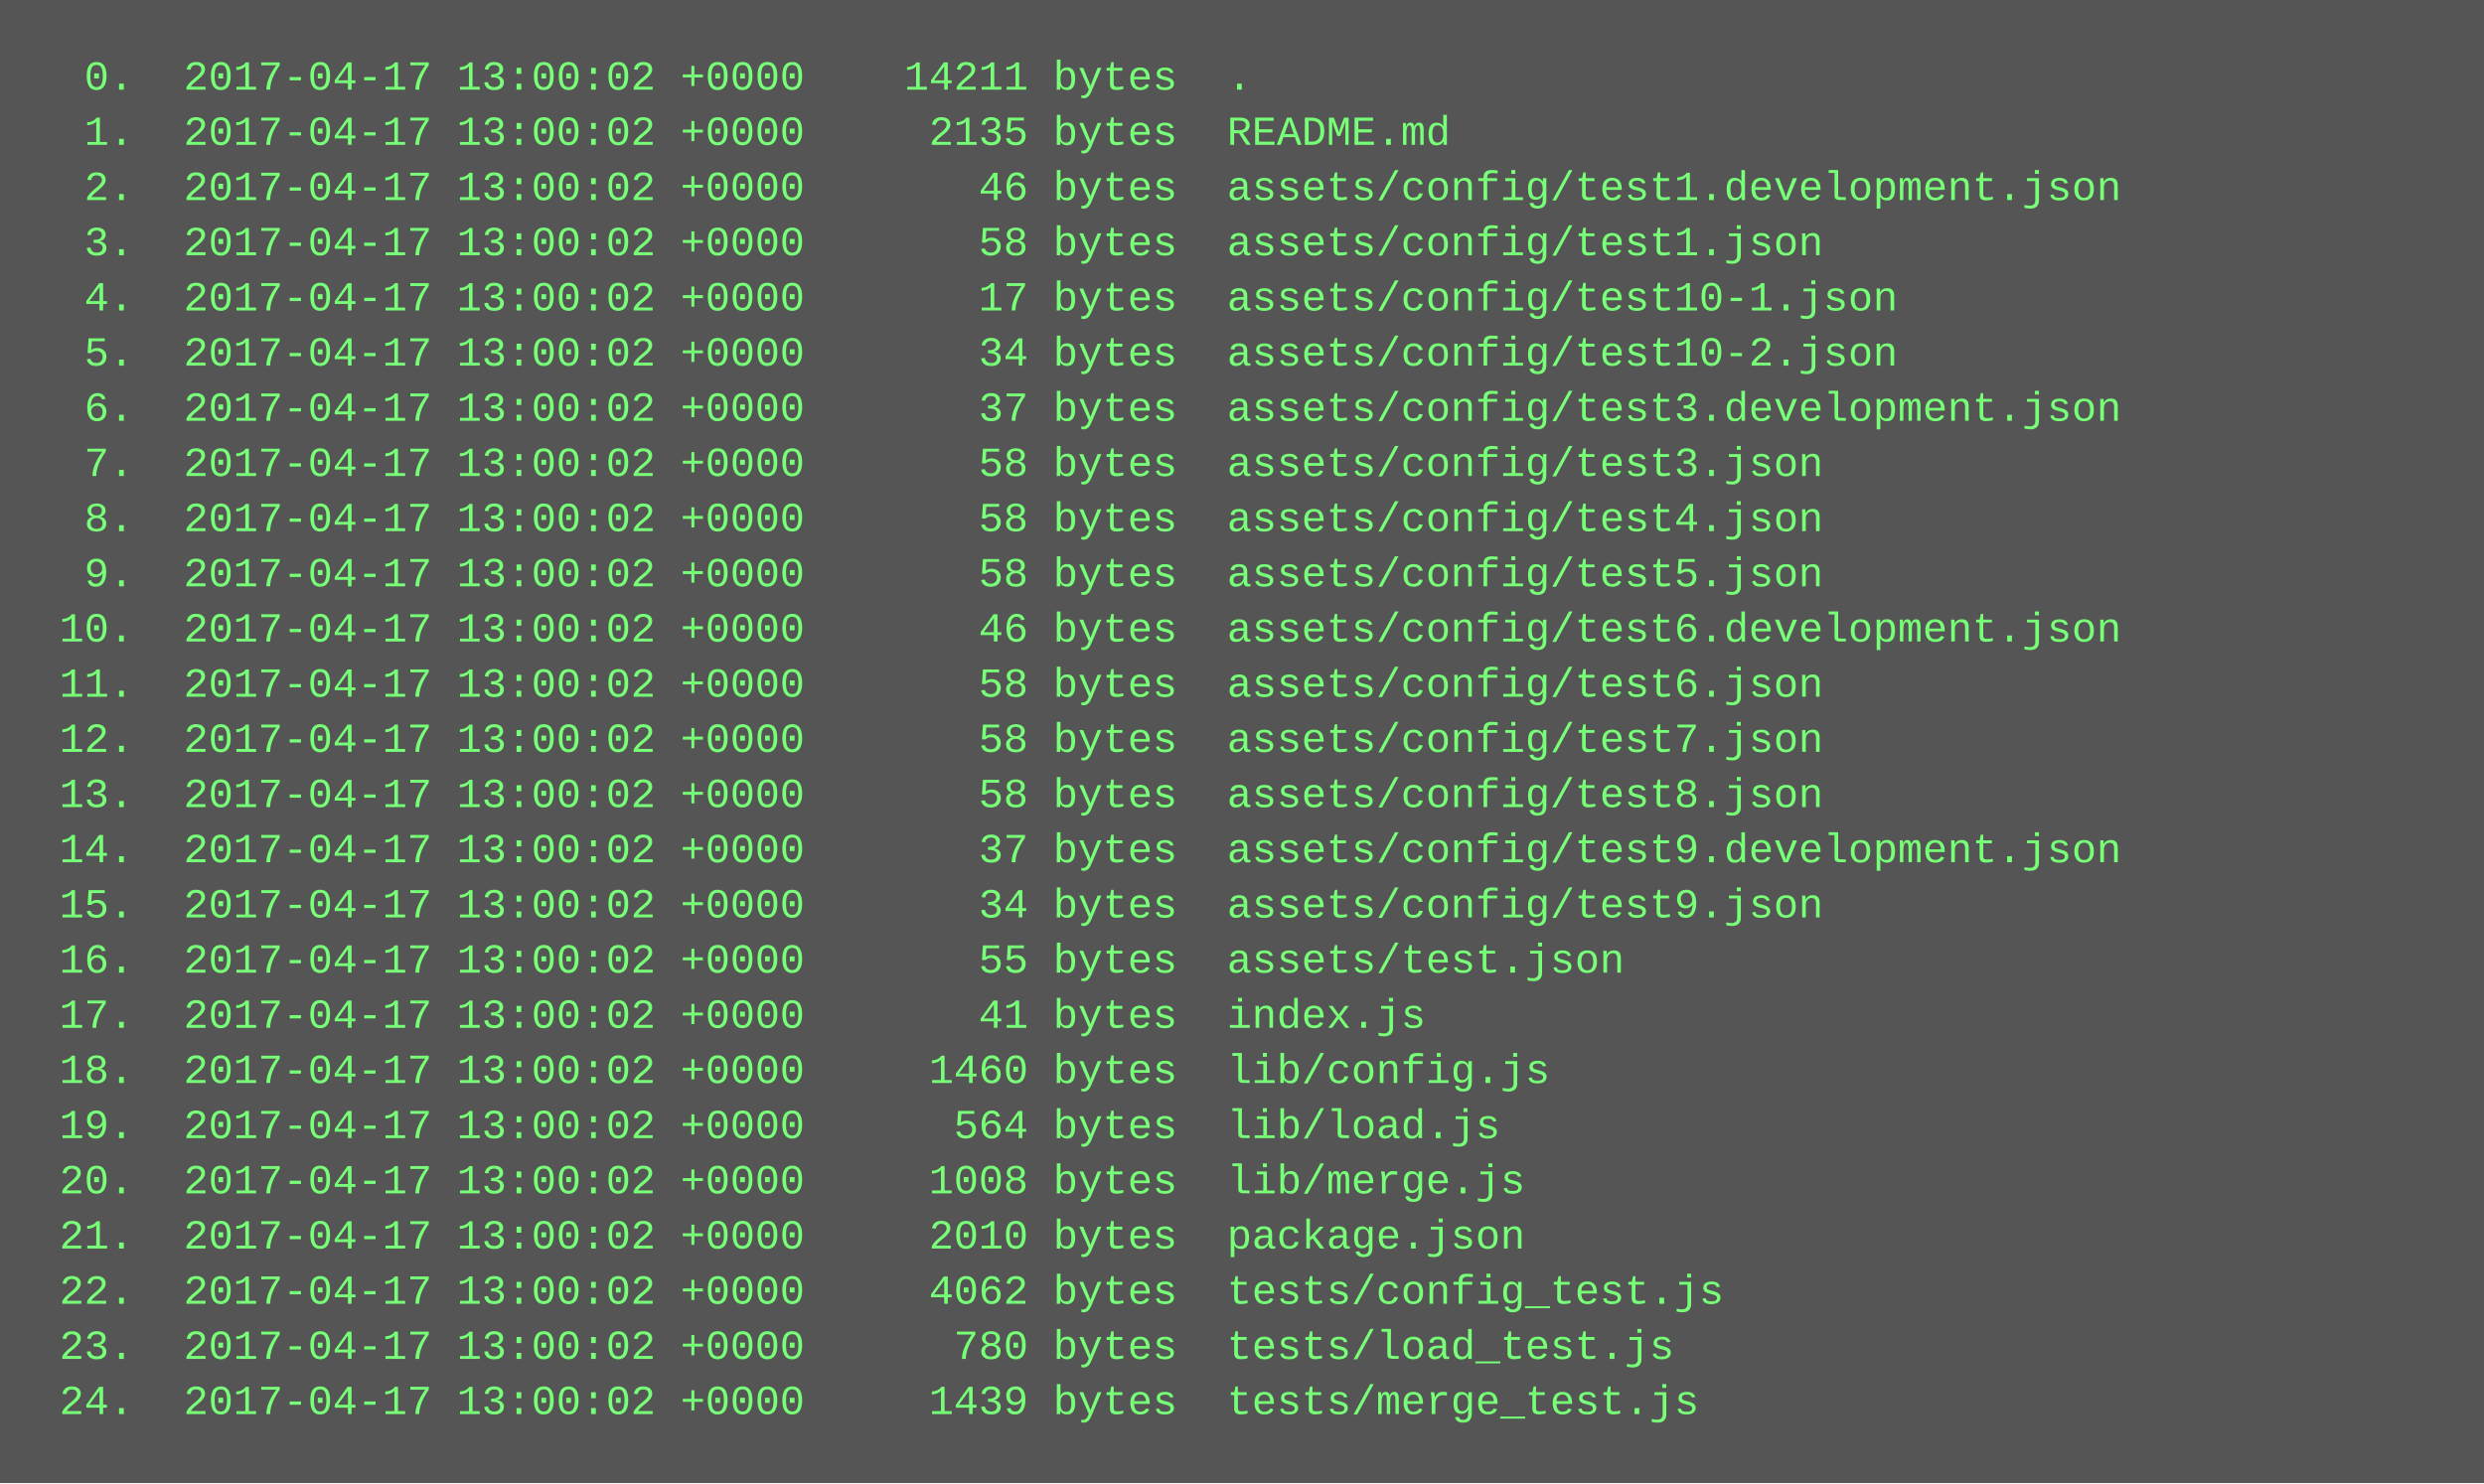
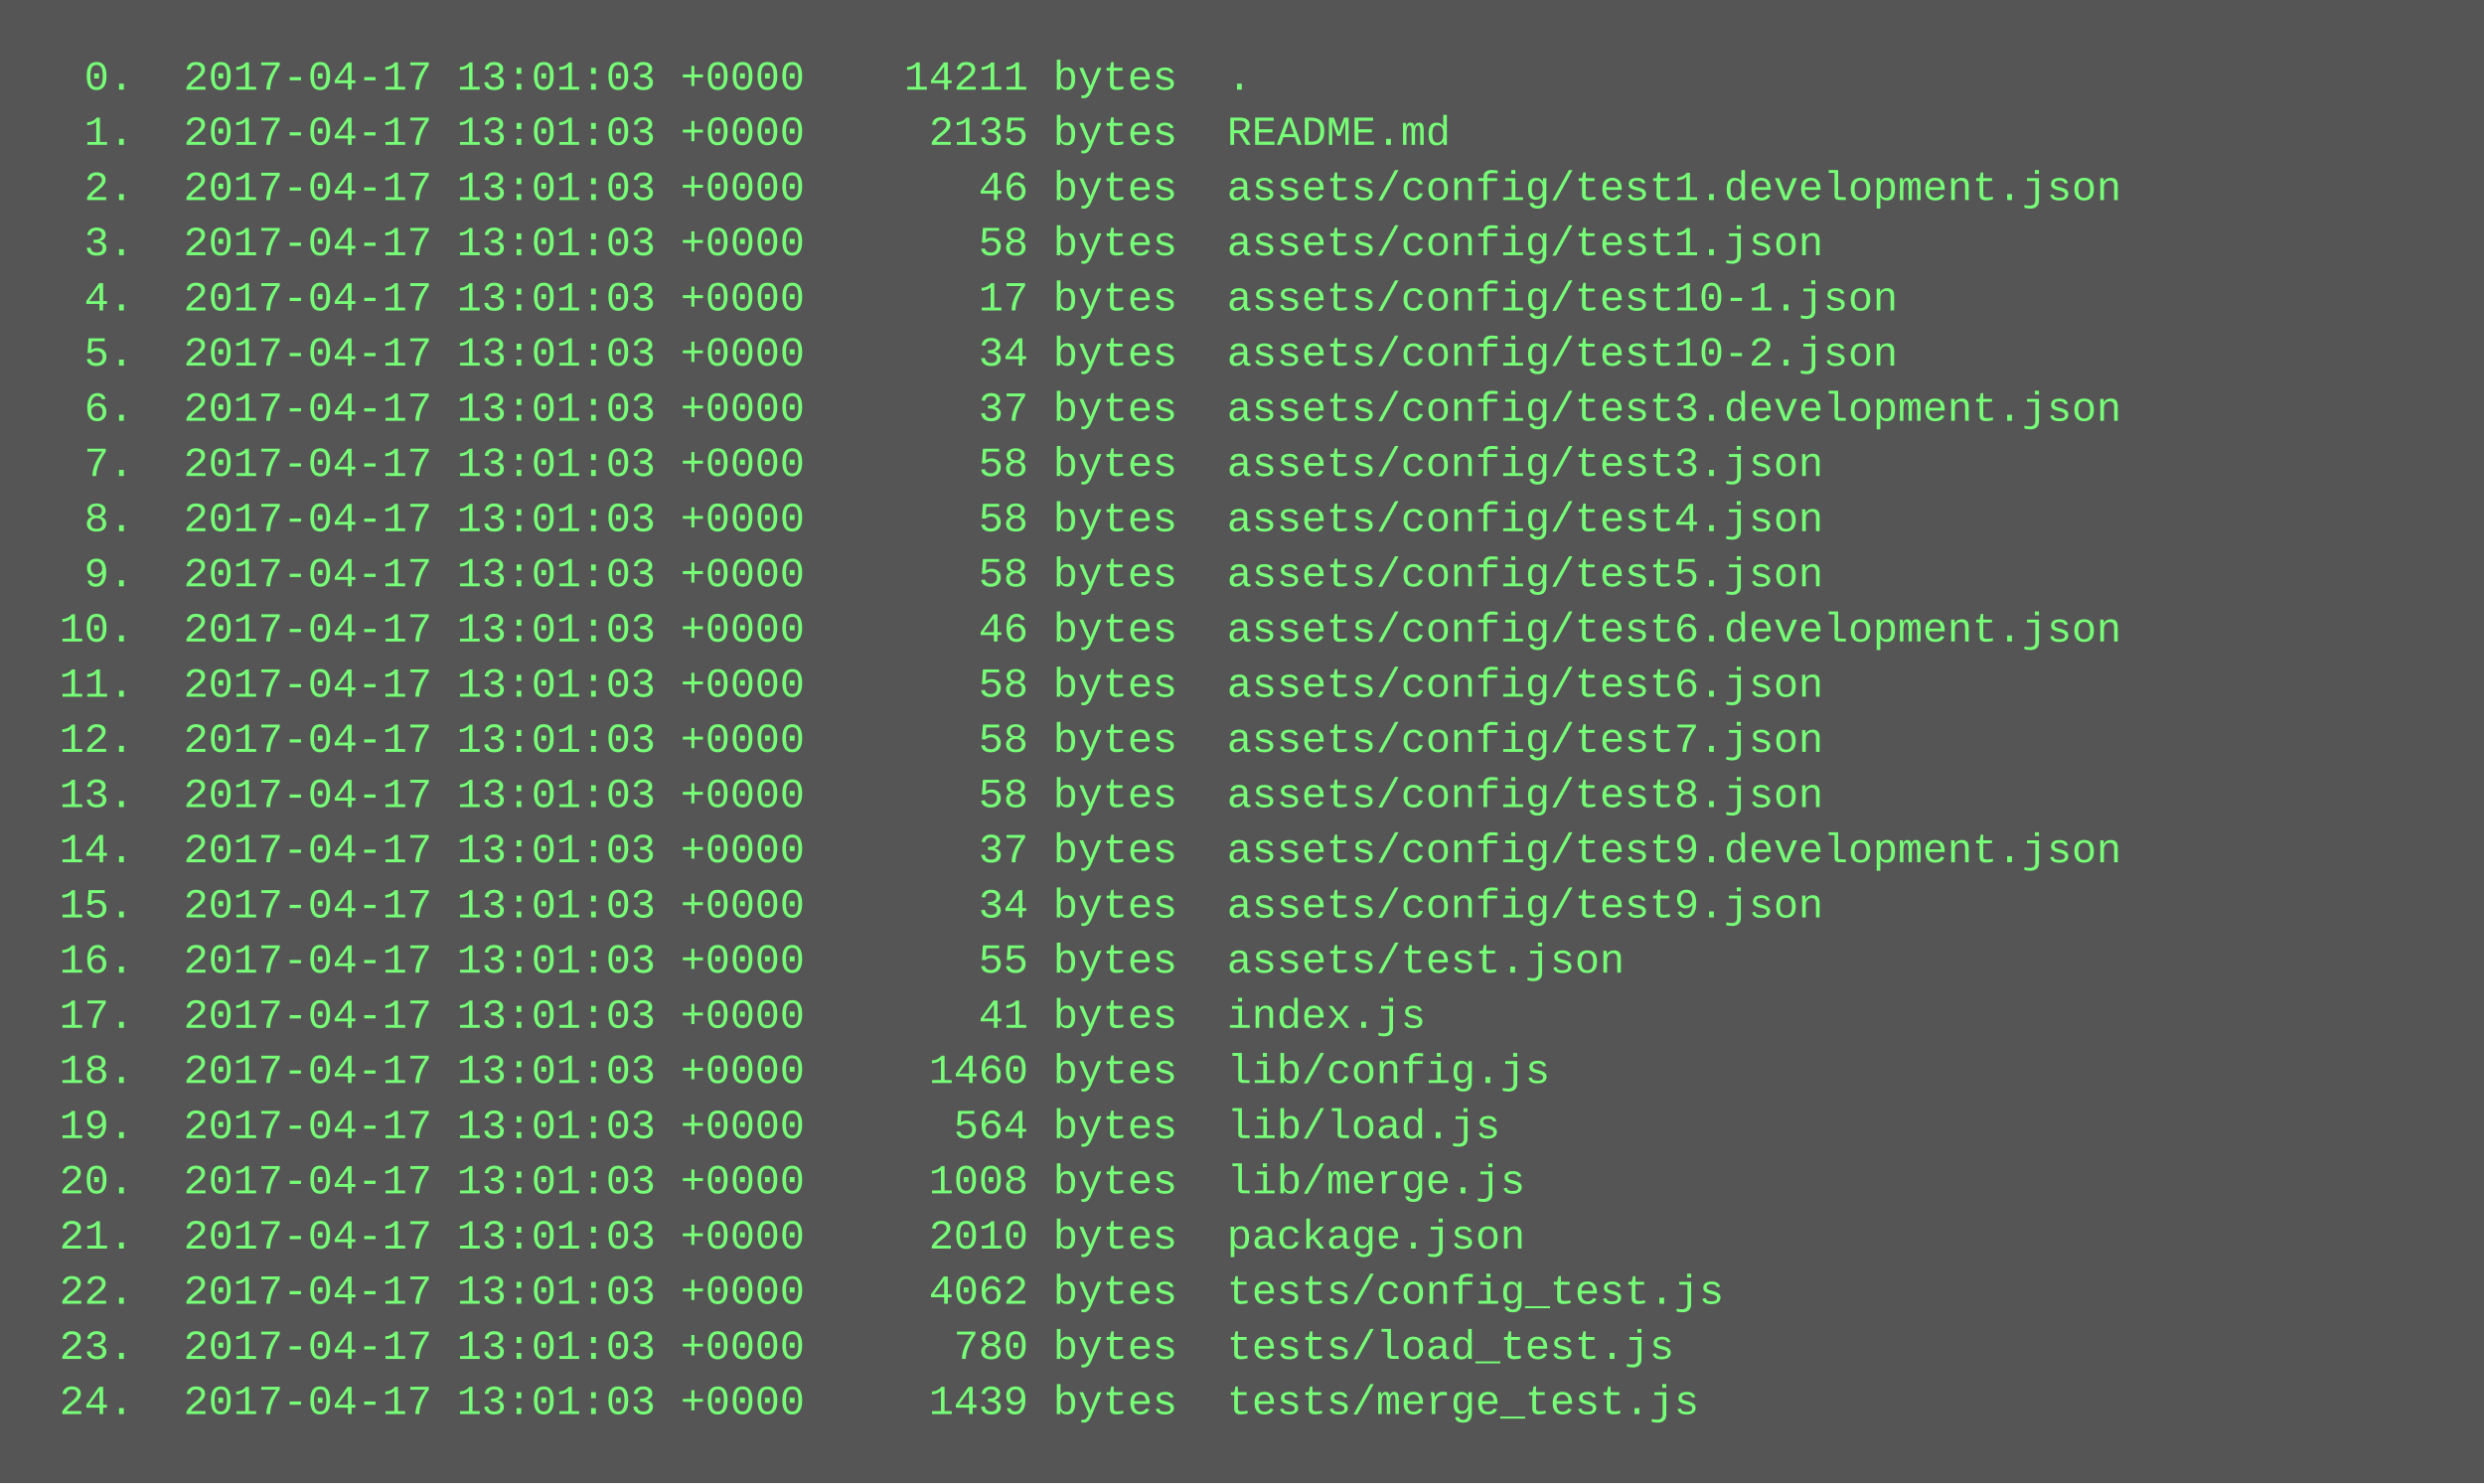
<svg xmlns="http://www.w3.org/2000/svg" height="430" width="720">
  <rect height="430" fill="#555" width="720" />
  <text fill="#7f7" font-family="Courier New" font-size="12" xml:space="preserve">
-     <tspan x="10" y="26">  0.  2017-04-17 13:00:02 +0000    14211 bytes  .</tspan>
-     <tspan x="10" y="42">  1.  2017-04-17 13:00:02 +0000     2135 bytes  README.md</tspan>
-     <tspan x="10" y="58">  2.  2017-04-17 13:00:02 +0000       46 bytes  assets/config/test1.development.json</tspan>
-     <tspan x="10" y="74">  3.  2017-04-17 13:00:02 +0000       58 bytes  assets/config/test1.json</tspan>
-     <tspan x="10" y="90">  4.  2017-04-17 13:00:02 +0000       17 bytes  assets/config/test10-1.json</tspan>
-     <tspan x="10" y="106">  5.  2017-04-17 13:00:02 +0000       34 bytes  assets/config/test10-2.json</tspan>
-     <tspan x="10" y="122">  6.  2017-04-17 13:00:02 +0000       37 bytes  assets/config/test3.development.json</tspan>
-     <tspan x="10" y="138">  7.  2017-04-17 13:00:02 +0000       58 bytes  assets/config/test3.json</tspan>
-     <tspan x="10" y="154">  8.  2017-04-17 13:00:02 +0000       58 bytes  assets/config/test4.json</tspan>
-     <tspan x="10" y="170">  9.  2017-04-17 13:00:02 +0000       58 bytes  assets/config/test5.json</tspan>
-     <tspan x="10" y="186"> 10.  2017-04-17 13:00:02 +0000       46 bytes  assets/config/test6.development.json</tspan>
-     <tspan x="10" y="202"> 11.  2017-04-17 13:00:02 +0000       58 bytes  assets/config/test6.json</tspan>
-     <tspan x="10" y="218"> 12.  2017-04-17 13:00:02 +0000       58 bytes  assets/config/test7.json</tspan>
-     <tspan x="10" y="234"> 13.  2017-04-17 13:00:02 +0000       58 bytes  assets/config/test8.json</tspan>
-     <tspan x="10" y="250"> 14.  2017-04-17 13:00:02 +0000       37 bytes  assets/config/test9.development.json</tspan>
-     <tspan x="10" y="266"> 15.  2017-04-17 13:00:02 +0000       34 bytes  assets/config/test9.json</tspan>
-     <tspan x="10" y="282"> 16.  2017-04-17 13:00:02 +0000       55 bytes  assets/test.json</tspan>
-     <tspan x="10" y="298"> 17.  2017-04-17 13:00:02 +0000       41 bytes  index.js</tspan>
-     <tspan x="10" y="314"> 18.  2017-04-17 13:00:02 +0000     1460 bytes  lib/config.js</tspan>
-     <tspan x="10" y="330"> 19.  2017-04-17 13:00:02 +0000      564 bytes  lib/load.js</tspan>
-     <tspan x="10" y="346"> 20.  2017-04-17 13:00:02 +0000     1008 bytes  lib/merge.js</tspan>
-     <tspan x="10" y="362"> 21.  2017-04-17 13:00:02 +0000     2010 bytes  package.json</tspan>
-     <tspan x="10" y="378"> 22.  2017-04-17 13:00:02 +0000     4062 bytes  tests/config_test.js</tspan>
-     <tspan x="10" y="394"> 23.  2017-04-17 13:00:02 +0000      780 bytes  tests/load_test.js</tspan>
-     <tspan x="10" y="410"> 24.  2017-04-17 13:00:02 +0000     1439 bytes  tests/merge_test.js</tspan>
+     <tspan x="10" y="26">  0.  2017-04-17 13:01:03 +0000    14211 bytes  .</tspan>
+     <tspan x="10" y="42">  1.  2017-04-17 13:01:03 +0000     2135 bytes  README.md</tspan>
+     <tspan x="10" y="58">  2.  2017-04-17 13:01:03 +0000       46 bytes  assets/config/test1.development.json</tspan>
+     <tspan x="10" y="74">  3.  2017-04-17 13:01:03 +0000       58 bytes  assets/config/test1.json</tspan>
+     <tspan x="10" y="90">  4.  2017-04-17 13:01:03 +0000       17 bytes  assets/config/test10-1.json</tspan>
+     <tspan x="10" y="106">  5.  2017-04-17 13:01:03 +0000       34 bytes  assets/config/test10-2.json</tspan>
+     <tspan x="10" y="122">  6.  2017-04-17 13:01:03 +0000       37 bytes  assets/config/test3.development.json</tspan>
+     <tspan x="10" y="138">  7.  2017-04-17 13:01:03 +0000       58 bytes  assets/config/test3.json</tspan>
+     <tspan x="10" y="154">  8.  2017-04-17 13:01:03 +0000       58 bytes  assets/config/test4.json</tspan>
+     <tspan x="10" y="170">  9.  2017-04-17 13:01:03 +0000       58 bytes  assets/config/test5.json</tspan>
+     <tspan x="10" y="186"> 10.  2017-04-17 13:01:03 +0000       46 bytes  assets/config/test6.development.json</tspan>
+     <tspan x="10" y="202"> 11.  2017-04-17 13:01:03 +0000       58 bytes  assets/config/test6.json</tspan>
+     <tspan x="10" y="218"> 12.  2017-04-17 13:01:03 +0000       58 bytes  assets/config/test7.json</tspan>
+     <tspan x="10" y="234"> 13.  2017-04-17 13:01:03 +0000       58 bytes  assets/config/test8.json</tspan>
+     <tspan x="10" y="250"> 14.  2017-04-17 13:01:03 +0000       37 bytes  assets/config/test9.development.json</tspan>
+     <tspan x="10" y="266"> 15.  2017-04-17 13:01:03 +0000       34 bytes  assets/config/test9.json</tspan>
+     <tspan x="10" y="282"> 16.  2017-04-17 13:01:03 +0000       55 bytes  assets/test.json</tspan>
+     <tspan x="10" y="298"> 17.  2017-04-17 13:01:03 +0000       41 bytes  index.js</tspan>
+     <tspan x="10" y="314"> 18.  2017-04-17 13:01:03 +0000     1460 bytes  lib/config.js</tspan>
+     <tspan x="10" y="330"> 19.  2017-04-17 13:01:03 +0000      564 bytes  lib/load.js</tspan>
+     <tspan x="10" y="346"> 20.  2017-04-17 13:01:03 +0000     1008 bytes  lib/merge.js</tspan>
+     <tspan x="10" y="362"> 21.  2017-04-17 13:01:03 +0000     2010 bytes  package.json</tspan>
+     <tspan x="10" y="378"> 22.  2017-04-17 13:01:03 +0000     4062 bytes  tests/config_test.js</tspan>
+     <tspan x="10" y="394"> 23.  2017-04-17 13:01:03 +0000      780 bytes  tests/load_test.js</tspan>
+     <tspan x="10" y="410"> 24.  2017-04-17 13:01:03 +0000     1439 bytes  tests/merge_test.js</tspan>
  </text>
</svg>
